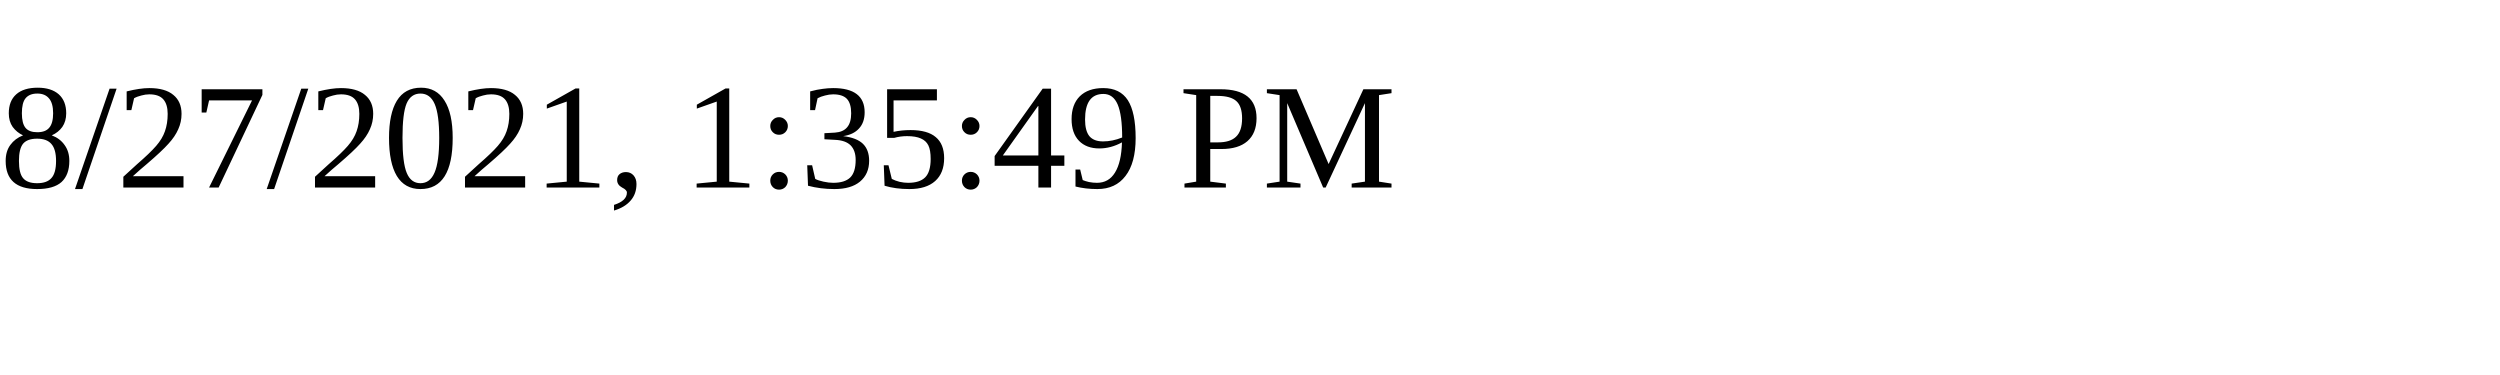
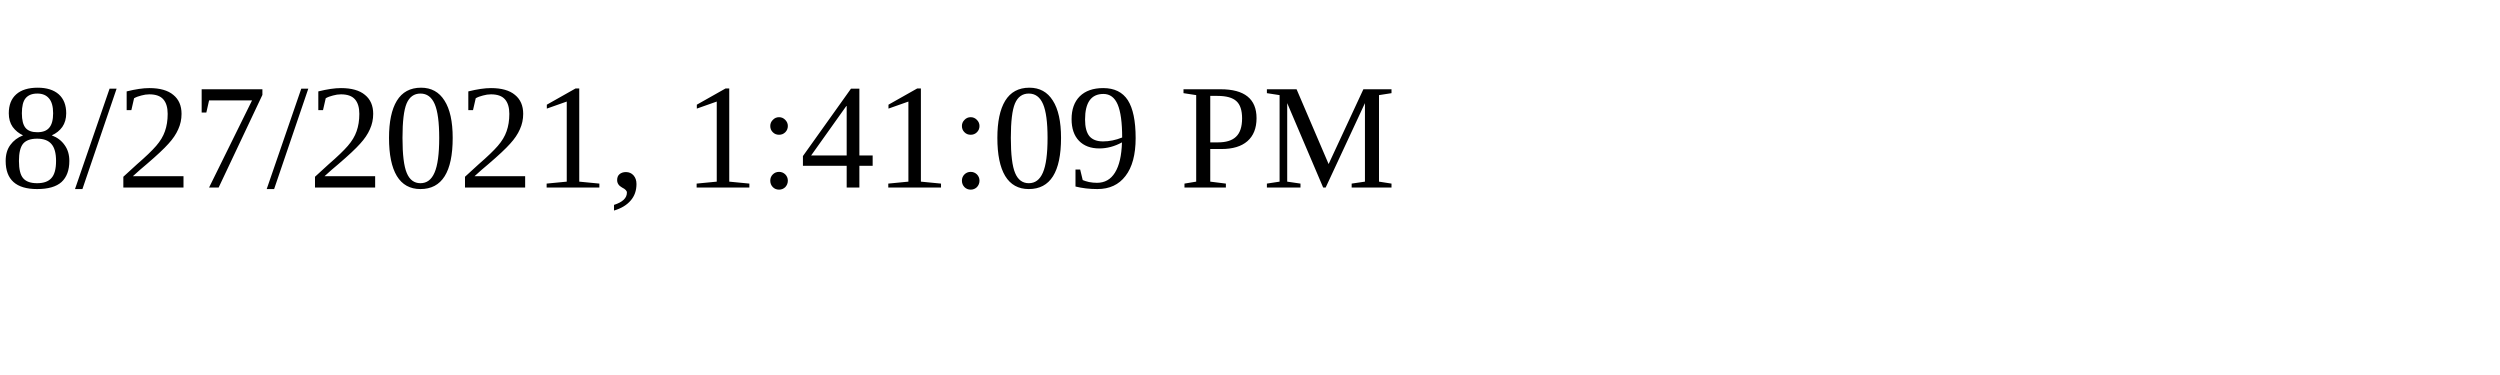
<svg xmlns="http://www.w3.org/2000/svg" height="30" width="200">
-   <text x="0" y="15">8/27/2021, 1:35:49 PM</text>
+   <text x="0" y="15">8/27/2021, 1:41:09 PM</text>
</svg>
